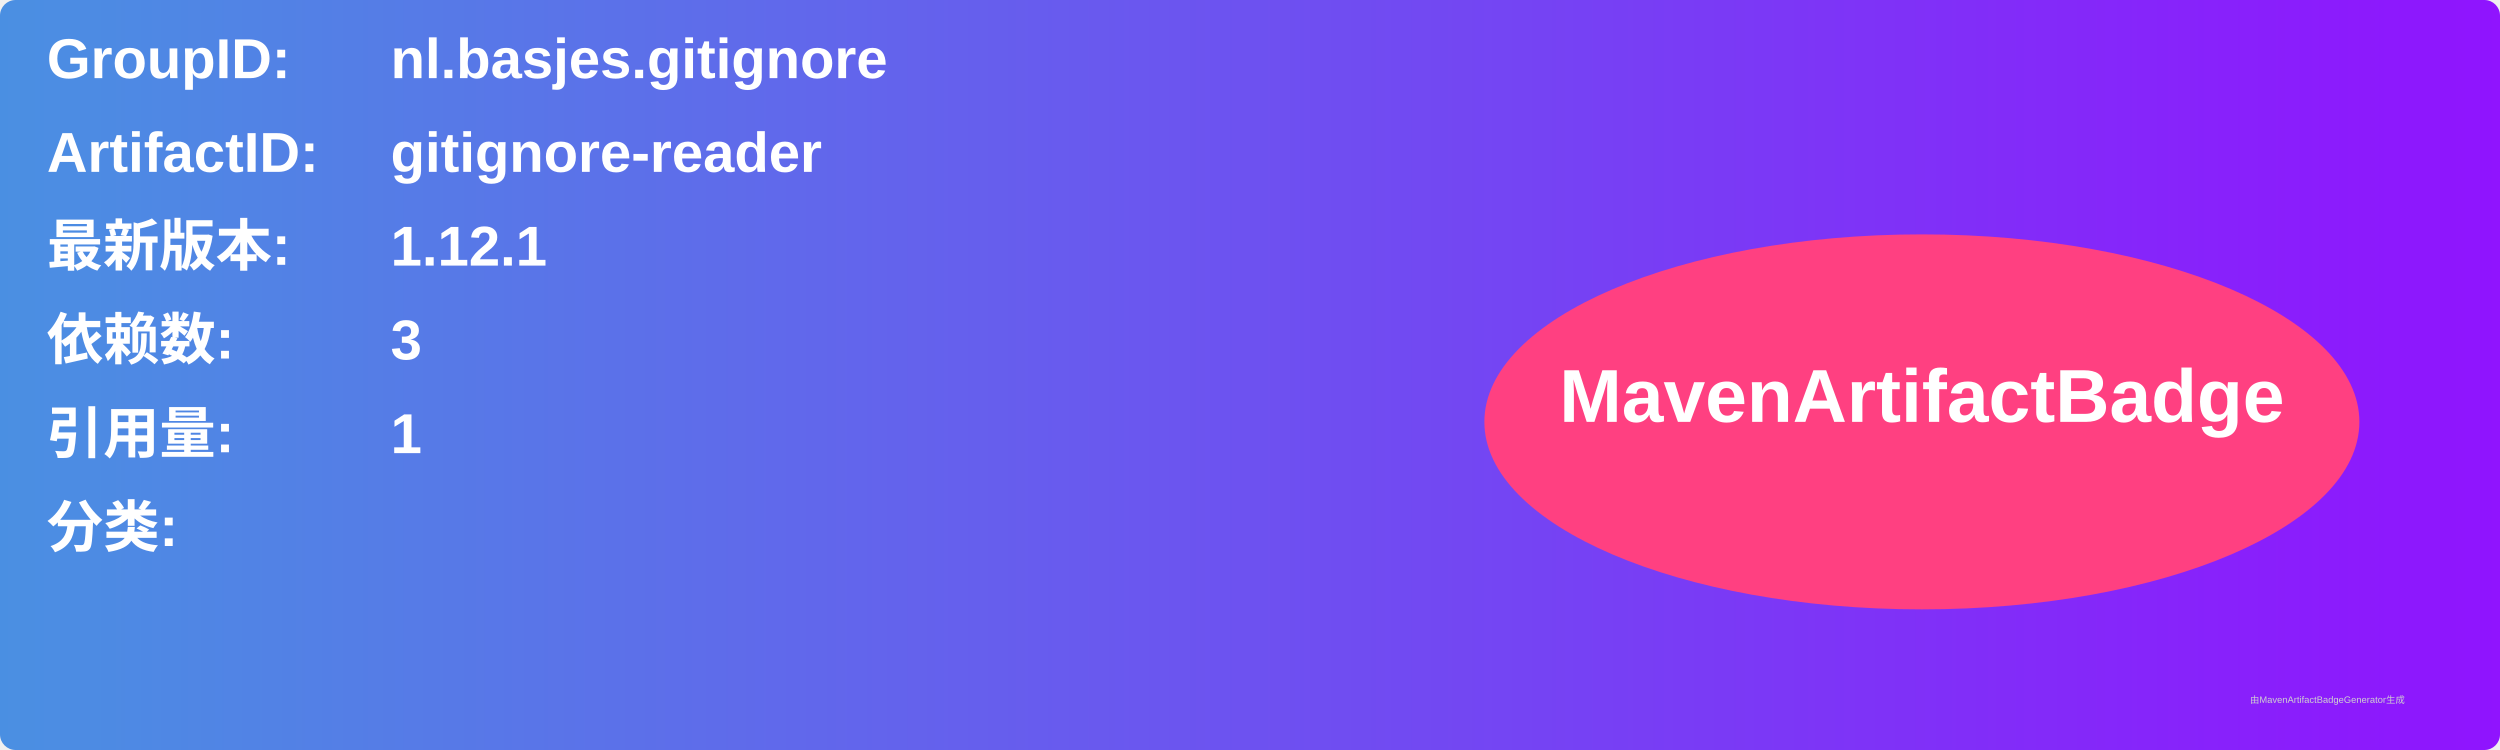
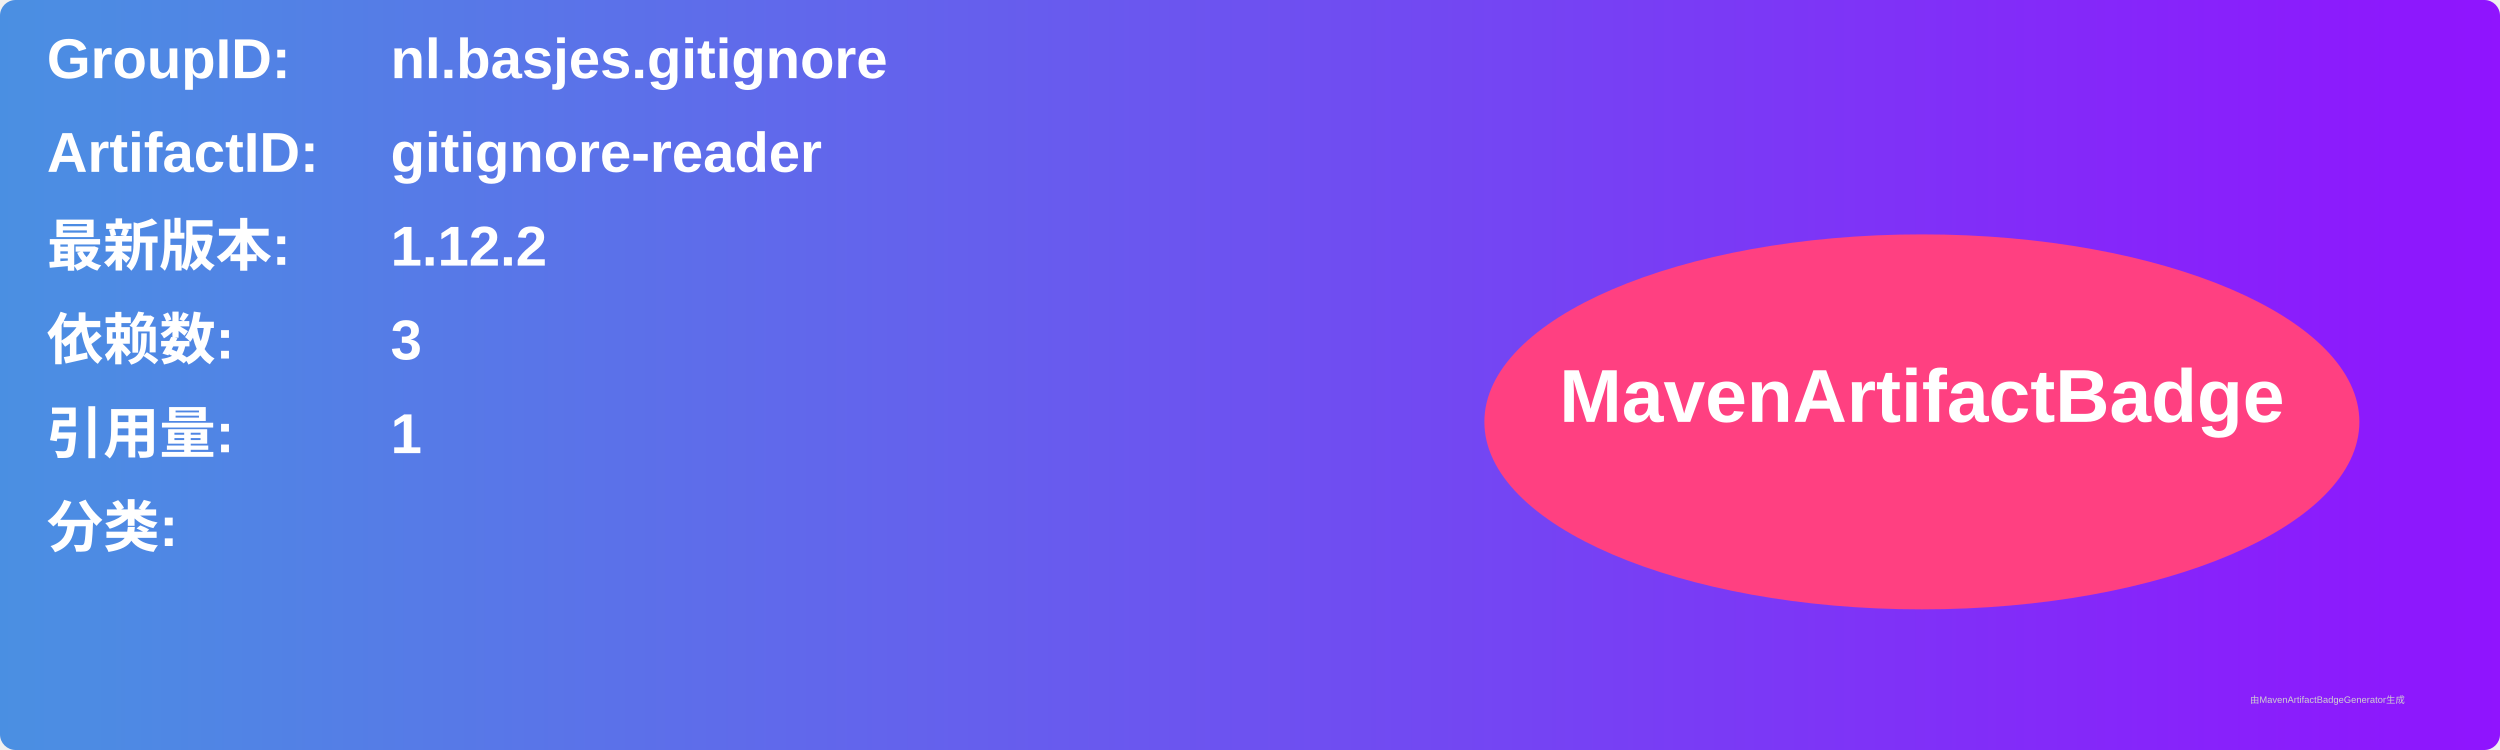
<svg xmlns="http://www.w3.org/2000/svg" width="800" height="240" viewBox="0 0 800 240">
  <linearGradient id="grad" x1="0%" y1="0%" x2="100%" y2="0%">
    <stop offset="0%" stop-color="#4a90e2" />
    <stop offset="100%" stop-color="#9013fe" />
  </linearGradient>
  <rect width="100%" height="100%" rx="5" ry="5" fill="url(#grad)" />
  <g transform="translate(15, 15)">
    <text x="0" y="10" font-family="Arial" font-size="18" fill="white" font-weight="bold" width="260">GroupID:</text>
    <text x="110" y="10" font-family="Arial" font-size="18" fill="white" font-weight="bold" width="460">nl.basjes.gitignore</text>
    <text x="0" y="40" font-family="Arial" font-size="18" fill="white" font-weight="bold" width="260">ArtifactID:</text>
    <text x="110" y="40" font-family="Arial" font-size="18" fill="white" font-weight="bold" width="460">gitignore-reader</text>
    <text x="0" y="70" font-family="Arial" font-size="18" fill="white" font-weight="bold">最新版本:</text>
    <text x="110" y="70" font-family="Arial" font-size="18" fill="white" font-weight="bold">
-       <tspan font-weight="bold">1.12.1</tspan>
+       <tspan font-weight="bold">1.12.2</tspan>
    </text>
    <text x="0" y="100" font-family="Arial" font-size="18" fill="white" font-weight="bold">依赖数: </text>
    <text x="110" y="100" font-family="Arial" font-size="18" fill="white">
      <tspan font-weight="bold">3</tspan>
    </text>
    <text x="0" y="130" font-family="Arial" font-size="18" fill="white" font-weight="bold">引用量: </text>
    <text x="110" y="130" font-family="Arial" font-size="18" fill="white">
      <tspan font-weight="bold">1</tspan>
    </text>
    <text x="0" y="160" font-family="Arial" font-size="18" fill="white" font-weight="bold">分类:</text>
    <text x="10" y="190" font-family="Arial" font-size="10" fill="white">
      <tspan font-weight="bold" />
    </text>
    <ellipse cx="600" cy="120" rx="140" ry="60" fill="#ff4081" />
    <text x="600" y="120" text-anchor="middle" font-family="Arial" font-size="24" fill="white" font-weight="bold">MavenArtifactBadge</text>
  </g>
  <text x="720" y="225" font-family="Arial" font-size="3" fill="#d0d0d0">由MavenArtifactBadgeGenerator生成</text>
</svg>
